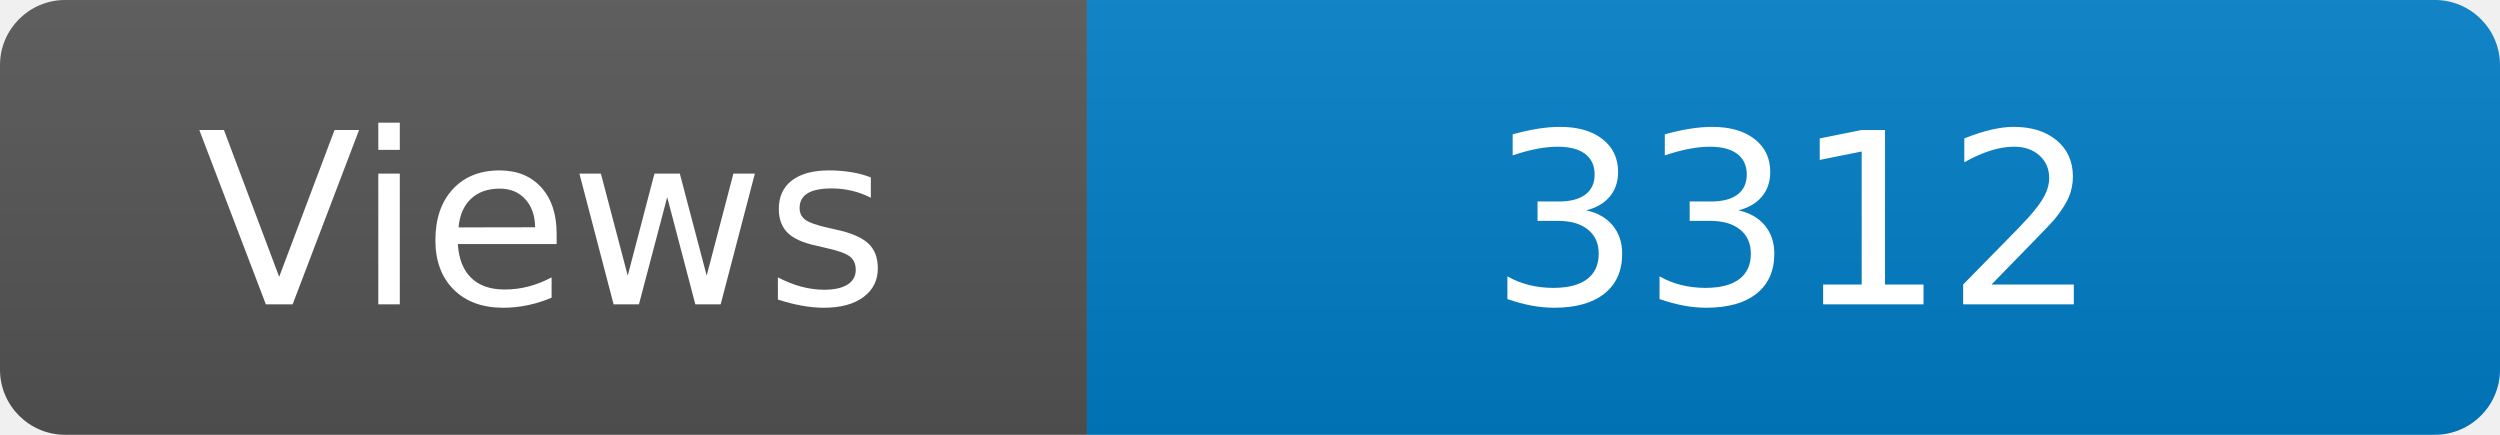
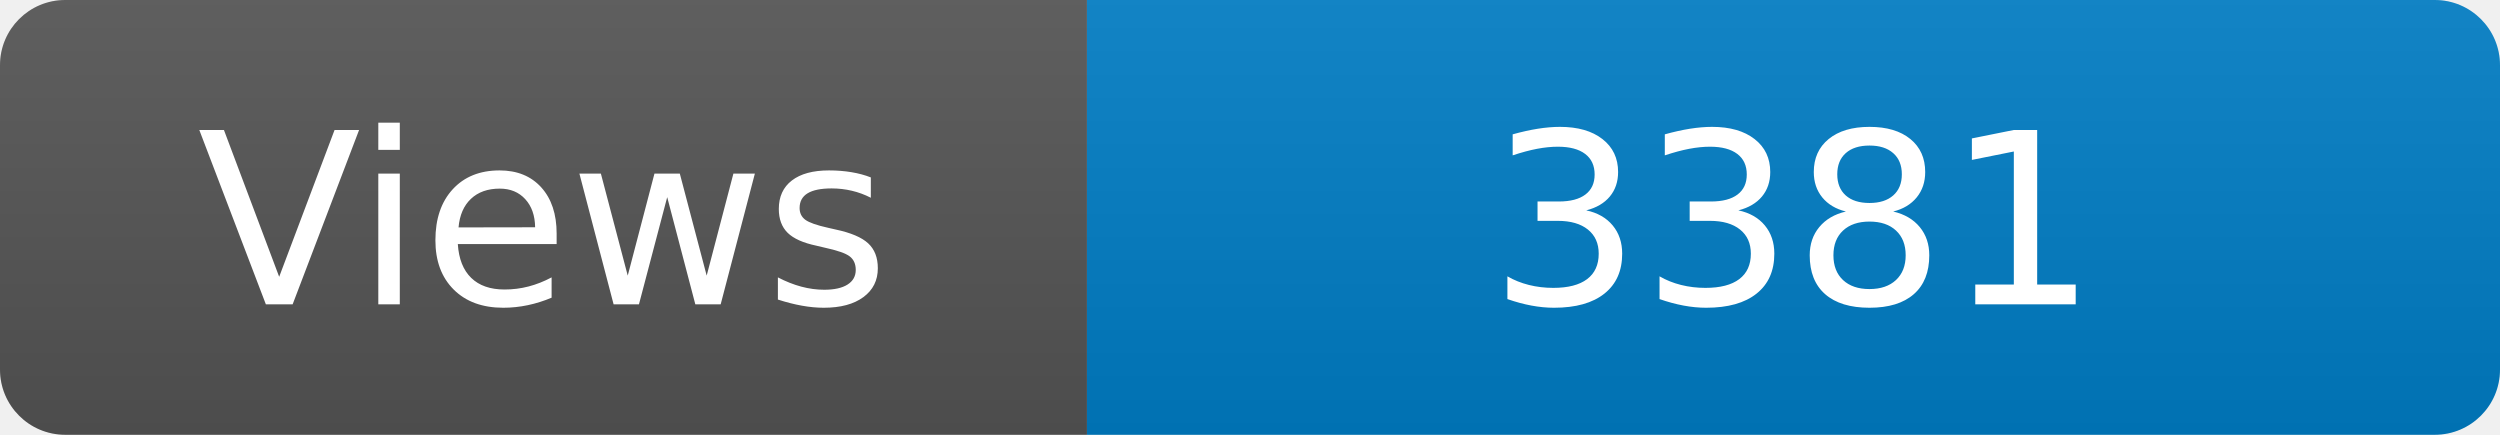
<svg xmlns="http://www.w3.org/2000/svg" width="115" height="20" role="img" aria-label="Maintained?: yes">
  <linearGradient id="s" x2="0" y2="100%">
    <stop offset="0" stop-color="#bbb" stop-opacity=".1" />
    <stop offset="1" stop-opacity=".1" />
  </linearGradient>
  <clipPath id="r">
    <rect width="115" height="20" rx="3" fill="#fff" />
  </clipPath>
  <g clip-path="url(#r)">
    <rect width="50" height="20" fill="#555" />
    <rect x="50" width="160" height="20" fill="#007ec6" />
    <rect width="115" height="20" fill="url(#s)" />
  </g>
  <g fill="#fff" text-anchor="middle" font-family="Verdana,Geneva,DejaVu Sans,sans-serif" font-size="110">
    <text x="250" y="140" transform="scale(.1)" fill="#fff">Views</text>
-     <text x="825" y="140" transform="scale(.1)" fill="#fff">3312</text>
+     <text x="825" y="140" transform="scale(.1)" fill="#fff">3381</text>
  </g>
</svg>
